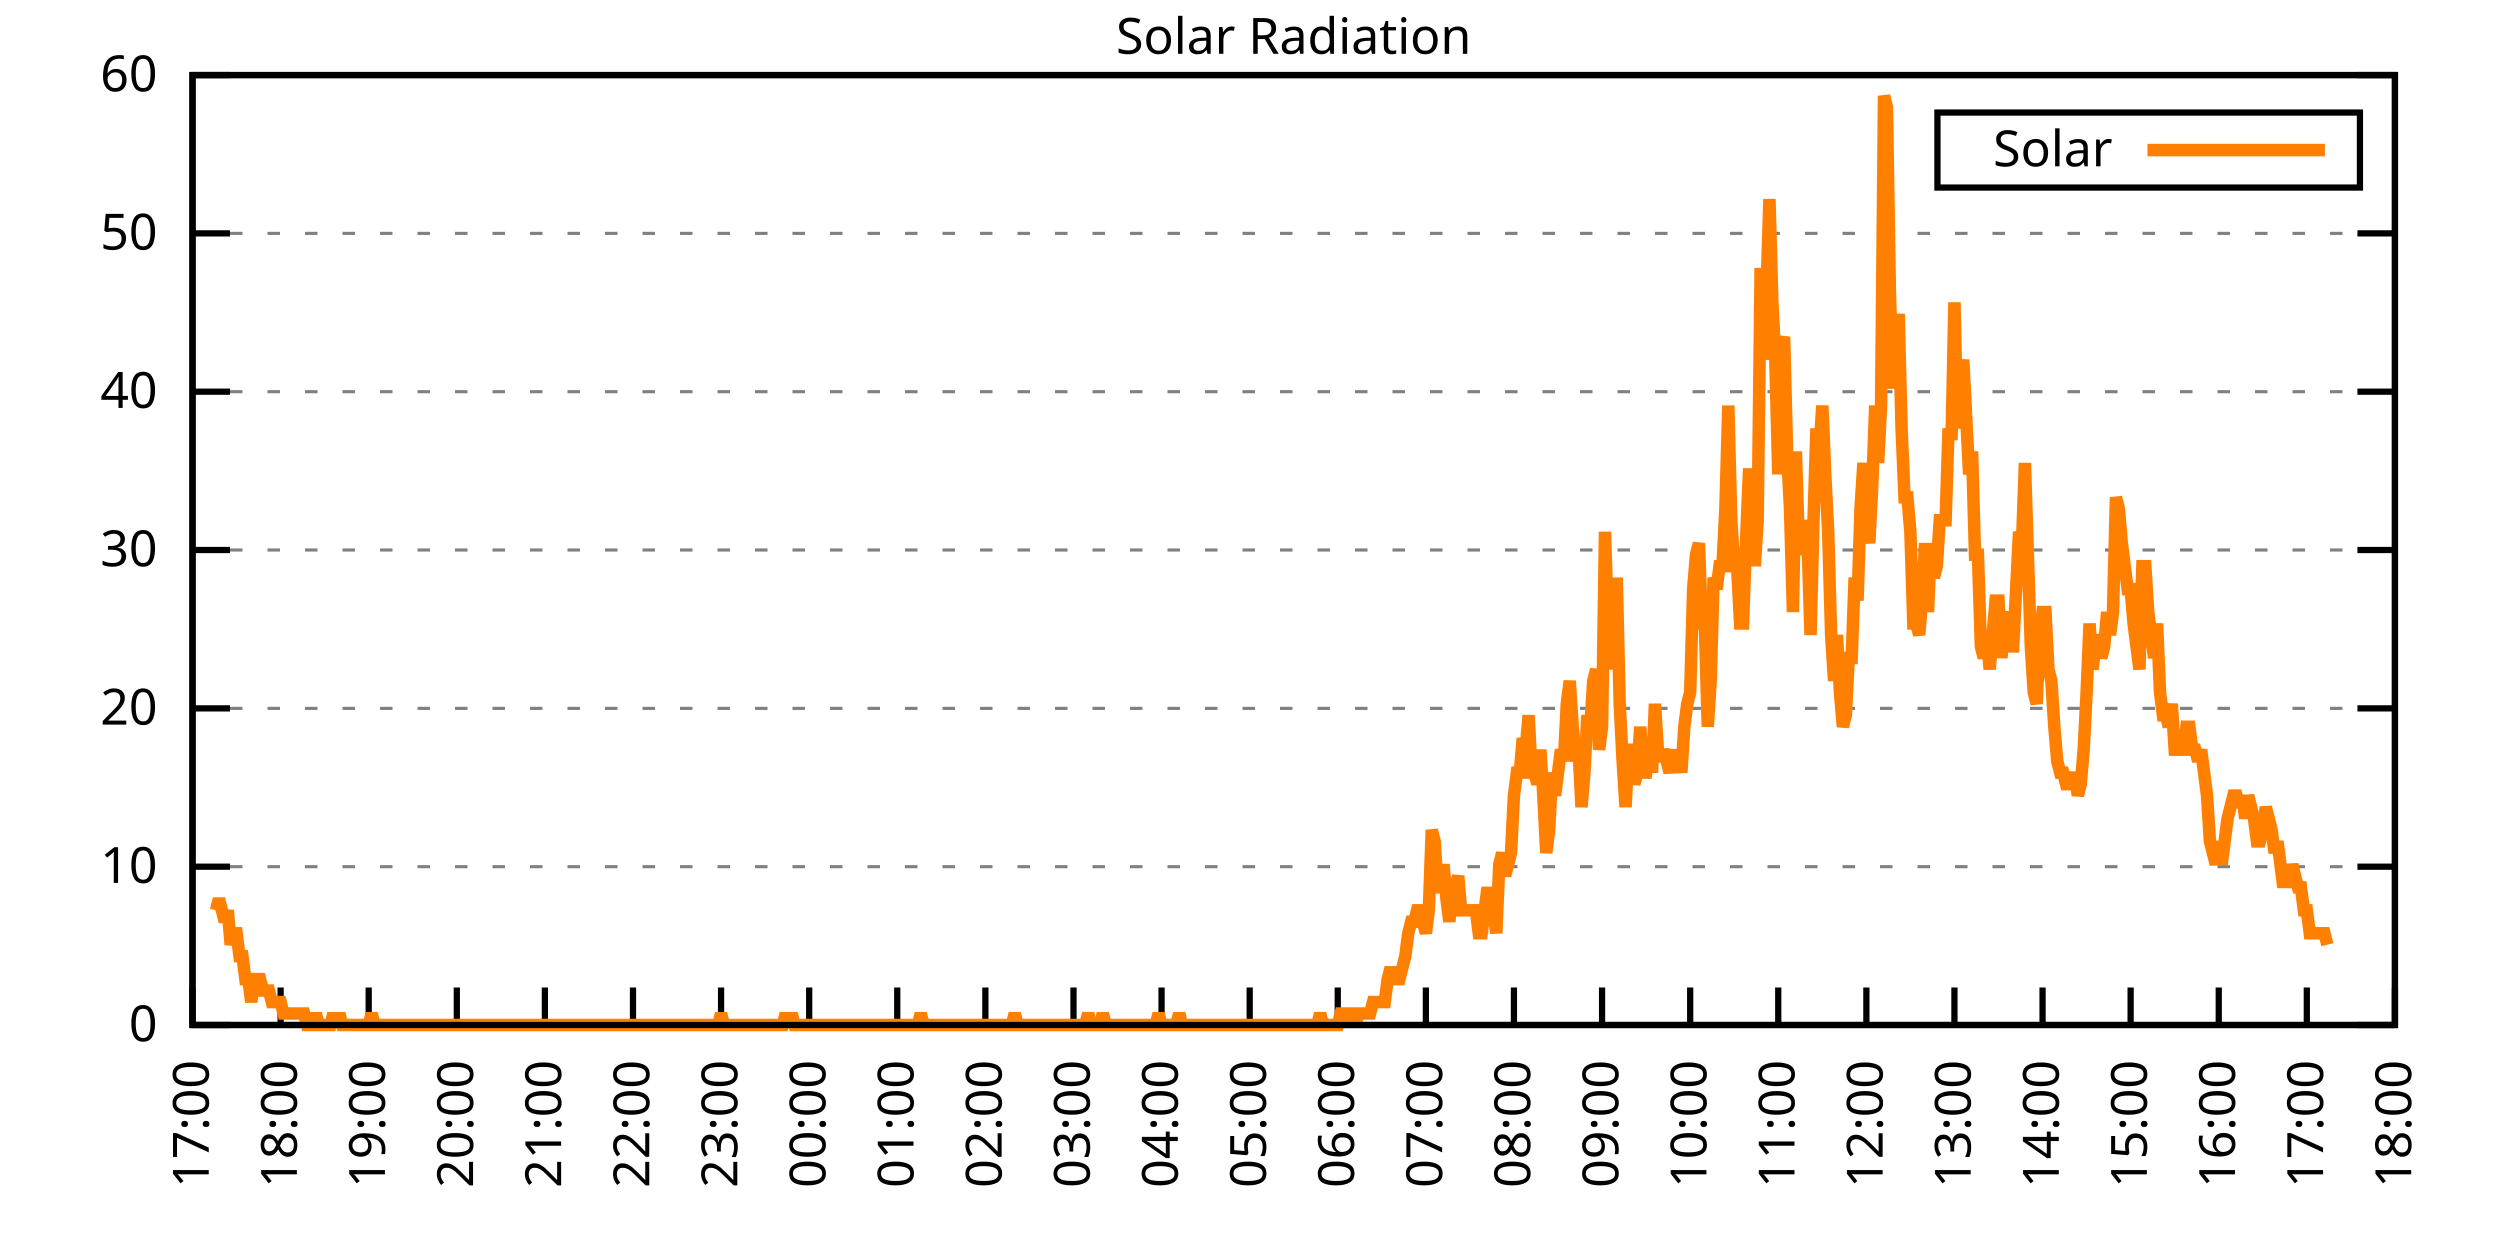
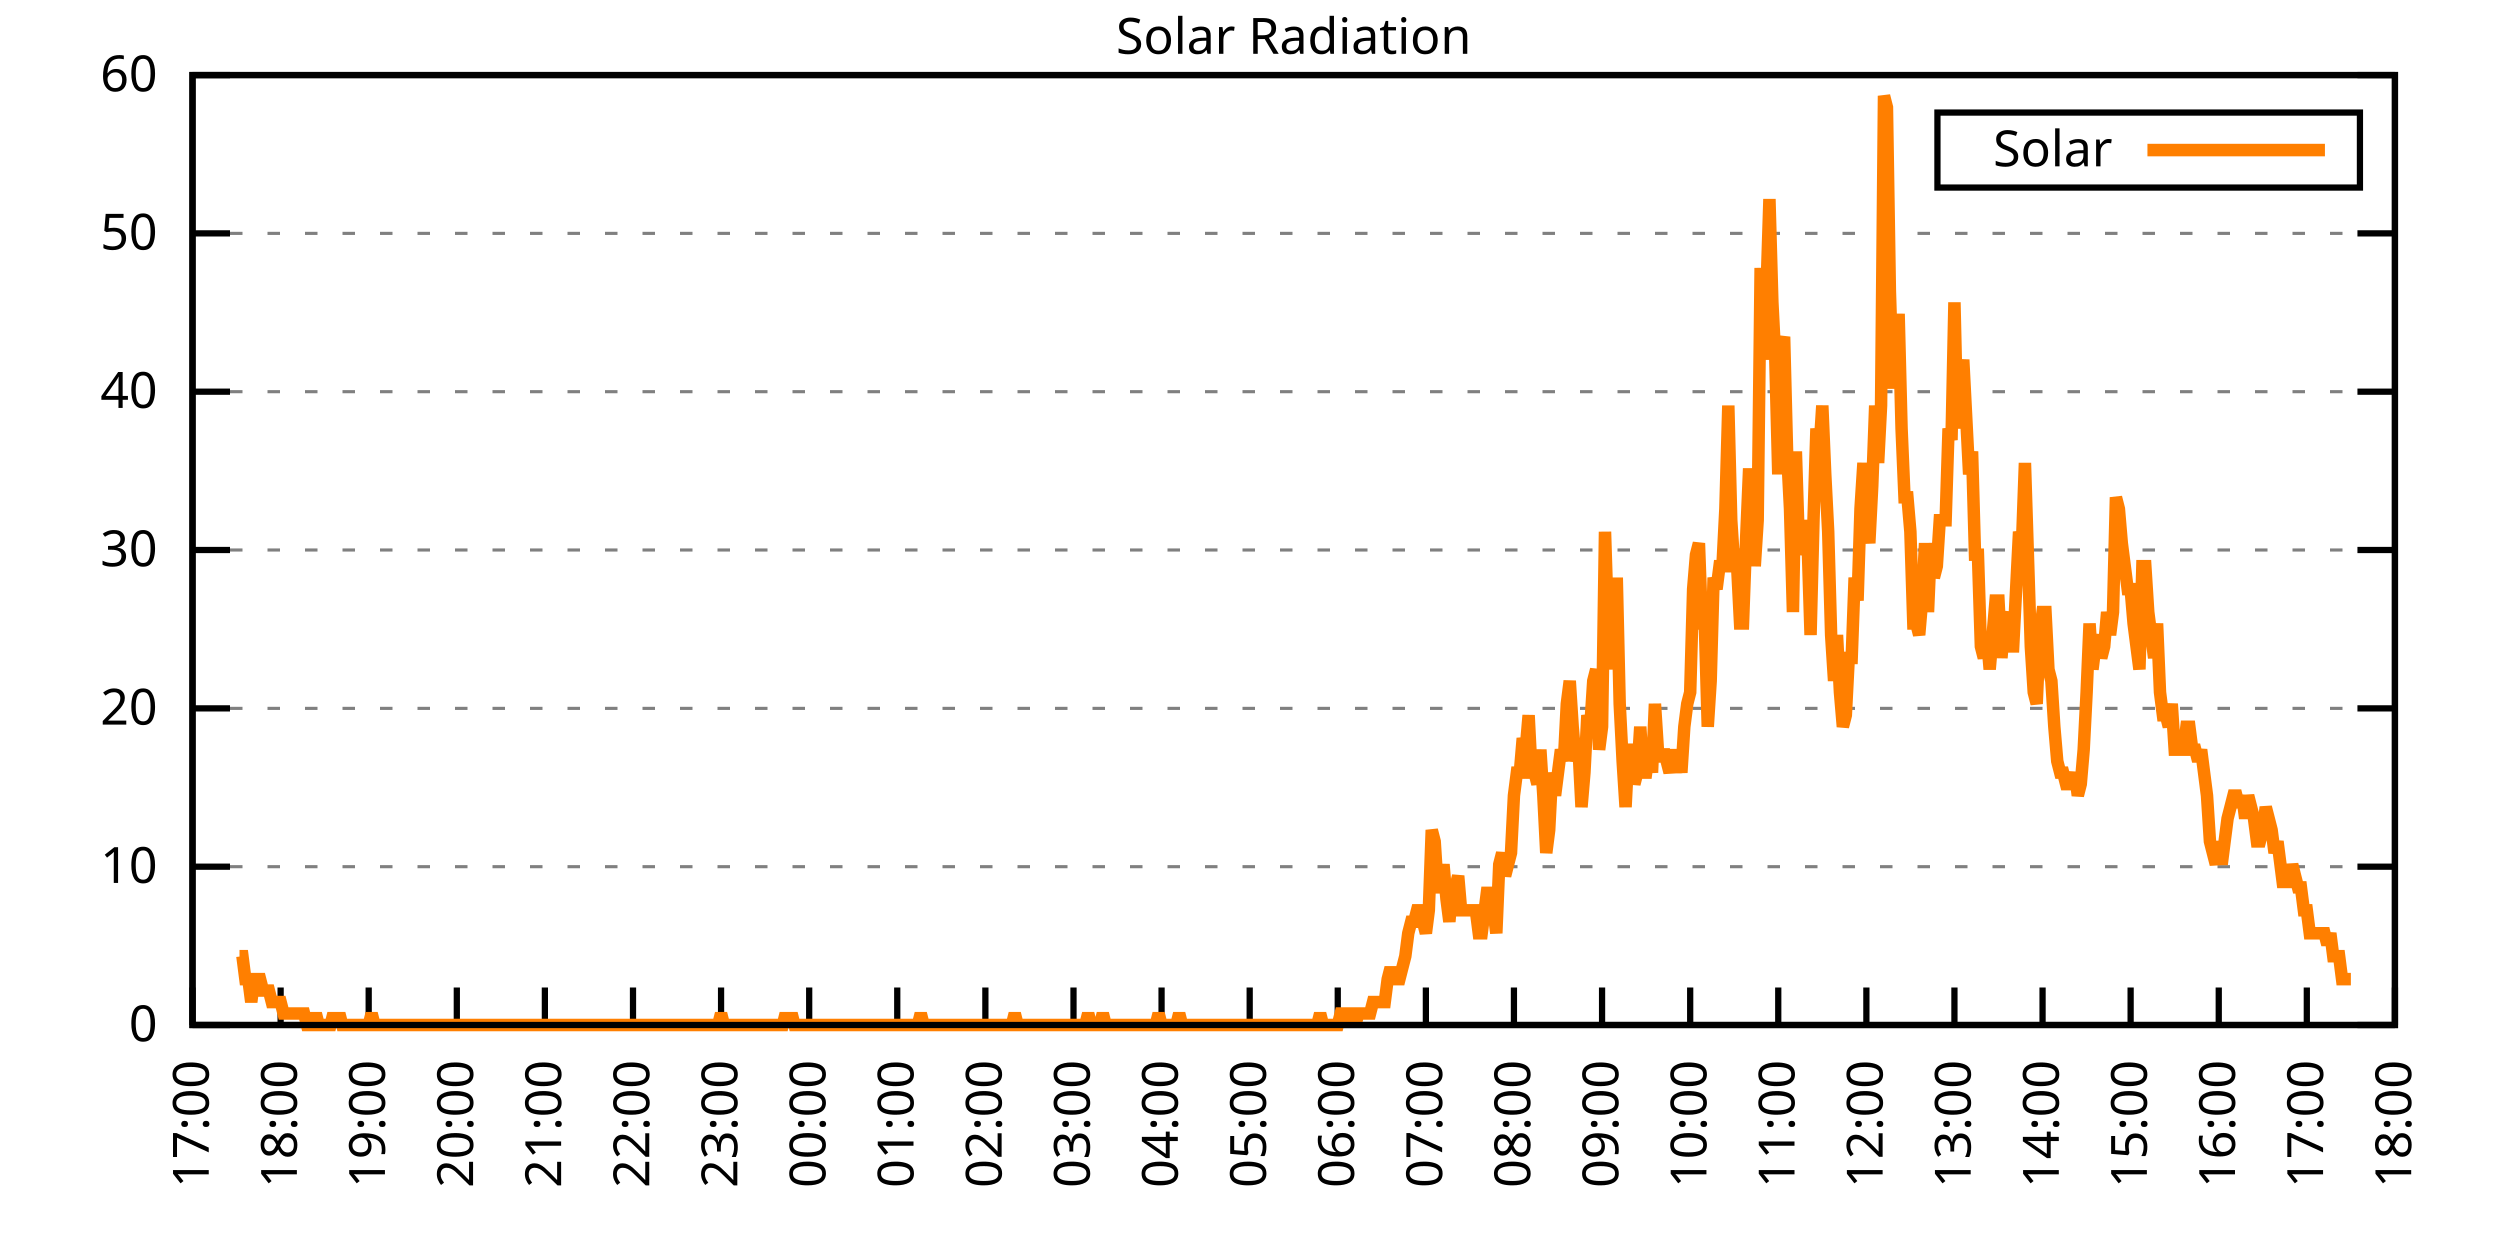
<svg xmlns="http://www.w3.org/2000/svg" xmlns:xlink="http://www.w3.org/1999/xlink" width="400" height="200" viewBox="0 0 400 200">
  <g id="gnuplot_canvas">
    <rect x="0" y="0" width="400" height="200" fill="none" />
    <defs>
      <circle id="gpDot" r="0.5" stroke-width="0.5" stroke="currentColor" />
      <path id="gpPt0" stroke-width="0.333" stroke="currentColor" d="M-1,0 h2 M0,-1 v2" />
      <path id="gpPt1" stroke-width="0.333" stroke="currentColor" d="M-1,-1 L1,1 M1,-1 L-1,1" />
      <path id="gpPt2" stroke-width="0.333" stroke="currentColor" d="M-1,0 L1,0 M0,-1 L0,1 M-1,-1 L1,1 M-1,1 L1,-1" />
      <rect id="gpPt3" stroke-width="0.333" stroke="currentColor" x="-1" y="-1" width="2" height="2" />
      <rect id="gpPt4" stroke-width="0.333" stroke="currentColor" fill="currentColor" x="-1" y="-1" width="2" height="2" />
      <circle id="gpPt5" stroke-width="0.333" stroke="currentColor" cx="0" cy="0" r="1" />
      <use xlink:href="#gpPt5" id="gpPt6" fill="currentColor" stroke="none" />
      <path id="gpPt7" stroke-width="0.333" stroke="currentColor" d="M0,-1.33 L-1.33,0.67 L1.33,0.67 z" />
      <use xlink:href="#gpPt7" id="gpPt8" fill="currentColor" stroke="none" />
      <use xlink:href="#gpPt7" id="gpPt9" stroke="currentColor" transform="rotate(180)" />
      <use xlink:href="#gpPt9" id="gpPt10" fill="currentColor" stroke="none" />
      <use xlink:href="#gpPt3" id="gpPt11" stroke="currentColor" transform="rotate(45)" />
      <use xlink:href="#gpPt11" id="gpPt12" fill="currentColor" stroke="none" />
      <path id="gpPt13" stroke-width="0.333" stroke="currentColor" d="M0,1.330 L1.265,0.411 L0.782,-1.067 L-0.782,-1.076 L-1.265,0.411 z" />
      <use xlink:href="#gpPt13" id="gpPt14" fill="currentColor" stroke="none" />
      <filter id="textbox" filterUnits="objectBoundingBox" x="0" y="0" height="1" width="1">
        <feFlood flood-color="white" flood-opacity="1" result="bgnd" />
        <feComposite in="SourceGraphic" in2="bgnd" operator="atop" />
      </filter>
      <filter id="greybox" filterUnits="objectBoundingBox" x="0" y="0" height="1" width="1">
        <feFlood flood-color="lightgrey" flood-opacity="1" result="grey" />
        <feComposite in="SourceGraphic" in2="grey" operator="atop" />
      </filter>
    </defs>
    <g fill="none" color="white" stroke="currentColor" stroke-width="1.00" stroke-linecap="butt" stroke-linejoin="miter">
</g>
    <g fill="none" color="black" stroke="currentColor" stroke-width="1.00" stroke-linecap="butt" stroke-linejoin="miter">
      <g stroke="none" shape-rendering="crispEdges">
        <polygon fill="rgb(255, 255, 255)" points="30.80,164.00 383.18,164.00 383.18,12.02 30.80,12.02 " />
      </g>
    </g>
    <g fill="none" color="black" stroke="currentColor" stroke-width="1.00" stroke-linecap="butt" stroke-linejoin="miter">
</g>
    <g fill="none" color="black" stroke="black" stroke-width="0.50" stroke-linecap="butt" stroke-linejoin="miter">
</g>
    <g fill="none" color="gray" stroke="currentColor" stroke-width="0.50" stroke-linecap="butt" stroke-linejoin="miter">
      <path stroke="gray" stroke-dasharray="2,4" class="gridline" d="M30.80,164.00 L383.19,164.00  " />
    </g>
    <g fill="none" color="gray" stroke="gray" stroke-width="1.00" stroke-linecap="butt" stroke-linejoin="miter">
</g>
    <g fill="none" color="black" stroke="currentColor" stroke-width="1.00" stroke-linecap="butt" stroke-linejoin="miter">
      <path stroke="black" d="M30.80,164.00 L36.80,164.00 M383.19,164.00 L377.19,164.00  " />
      <g transform="translate(25.20,166.60)" stroke="none" fill="black" font-family="Sans" font-size="8.00" text-anchor="end">
        <text>
          <tspan font-family="Sans"> 0</tspan>
        </text>
      </g>
    </g>
    <g fill="none" color="black" stroke="currentColor" stroke-width="1.00" stroke-linecap="butt" stroke-linejoin="miter">
</g>
    <g fill="none" color="black" stroke="black" stroke-width="0.50" stroke-linecap="butt" stroke-linejoin="miter">
</g>
    <g fill="none" color="gray" stroke="currentColor" stroke-width="0.50" stroke-linecap="butt" stroke-linejoin="miter">
      <path stroke="gray" stroke-dasharray="2,4" class="gridline" d="M30.80,138.67 L383.19,138.67  " />
    </g>
    <g fill="none" color="gray" stroke="gray" stroke-width="1.00" stroke-linecap="butt" stroke-linejoin="miter">
</g>
    <g fill="none" color="black" stroke="currentColor" stroke-width="1.00" stroke-linecap="butt" stroke-linejoin="miter">
      <path stroke="black" d="M30.80,138.67 L36.80,138.67 M383.19,138.67 L377.19,138.67  " />
      <g transform="translate(25.20,141.27)" stroke="none" fill="black" font-family="Sans" font-size="8.00" text-anchor="end">
        <text>
          <tspan font-family="Sans"> 10</tspan>
        </text>
      </g>
    </g>
    <g fill="none" color="black" stroke="currentColor" stroke-width="1.00" stroke-linecap="butt" stroke-linejoin="miter">
</g>
    <g fill="none" color="black" stroke="black" stroke-width="0.50" stroke-linecap="butt" stroke-linejoin="miter">
</g>
    <g fill="none" color="gray" stroke="currentColor" stroke-width="0.50" stroke-linecap="butt" stroke-linejoin="miter">
      <path stroke="gray" stroke-dasharray="2,4" class="gridline" d="M30.80,113.34 L383.19,113.34  " />
    </g>
    <g fill="none" color="gray" stroke="gray" stroke-width="1.00" stroke-linecap="butt" stroke-linejoin="miter">
</g>
    <g fill="none" color="black" stroke="currentColor" stroke-width="1.00" stroke-linecap="butt" stroke-linejoin="miter">
      <path stroke="black" d="M30.80,113.34 L36.80,113.34 M383.19,113.34 L377.19,113.34  " />
      <g transform="translate(25.20,115.94)" stroke="none" fill="black" font-family="Sans" font-size="8.00" text-anchor="end">
        <text>
          <tspan font-family="Sans"> 20</tspan>
        </text>
      </g>
    </g>
    <g fill="none" color="black" stroke="currentColor" stroke-width="1.00" stroke-linecap="butt" stroke-linejoin="miter">
</g>
    <g fill="none" color="black" stroke="black" stroke-width="0.50" stroke-linecap="butt" stroke-linejoin="miter">
</g>
    <g fill="none" color="gray" stroke="currentColor" stroke-width="0.50" stroke-linecap="butt" stroke-linejoin="miter">
      <path stroke="gray" stroke-dasharray="2,4" class="gridline" d="M30.80,88.00 L383.19,88.00  " />
    </g>
    <g fill="none" color="gray" stroke="gray" stroke-width="1.00" stroke-linecap="butt" stroke-linejoin="miter">
</g>
    <g fill="none" color="black" stroke="currentColor" stroke-width="1.00" stroke-linecap="butt" stroke-linejoin="miter">
      <path stroke="black" d="M30.80,88.00 L36.80,88.00 M383.19,88.00 L377.19,88.00  " />
      <g transform="translate(25.20,90.60)" stroke="none" fill="black" font-family="Sans" font-size="8.00" text-anchor="end">
        <text>
          <tspan font-family="Sans"> 30</tspan>
        </text>
      </g>
    </g>
    <g fill="none" color="black" stroke="currentColor" stroke-width="1.00" stroke-linecap="butt" stroke-linejoin="miter">
</g>
    <g fill="none" color="black" stroke="black" stroke-width="0.50" stroke-linecap="butt" stroke-linejoin="miter">
</g>
    <g fill="none" color="gray" stroke="currentColor" stroke-width="0.50" stroke-linecap="butt" stroke-linejoin="miter">
      <path stroke="gray" stroke-dasharray="2,4" class="gridline" d="M30.80,62.67 L383.19,62.67  " />
    </g>
    <g fill="none" color="gray" stroke="gray" stroke-width="1.00" stroke-linecap="butt" stroke-linejoin="miter">
</g>
    <g fill="none" color="black" stroke="currentColor" stroke-width="1.00" stroke-linecap="butt" stroke-linejoin="miter">
      <path stroke="black" d="M30.80,62.67 L36.80,62.67 M383.19,62.67 L377.19,62.67  " />
      <g transform="translate(25.20,65.27)" stroke="none" fill="black" font-family="Sans" font-size="8.00" text-anchor="end">
        <text>
          <tspan font-family="Sans"> 40</tspan>
        </text>
      </g>
    </g>
    <g fill="none" color="black" stroke="currentColor" stroke-width="1.00" stroke-linecap="butt" stroke-linejoin="miter">
</g>
    <g fill="none" color="black" stroke="black" stroke-width="0.50" stroke-linecap="butt" stroke-linejoin="miter">
</g>
    <g fill="none" color="gray" stroke="currentColor" stroke-width="0.50" stroke-linecap="butt" stroke-linejoin="miter">
      <path stroke="gray" stroke-dasharray="2,4" class="gridline" d="M30.80,37.34 L383.19,37.34  " />
    </g>
    <g fill="none" color="gray" stroke="gray" stroke-width="1.00" stroke-linecap="butt" stroke-linejoin="miter">
</g>
    <g fill="none" color="black" stroke="currentColor" stroke-width="1.00" stroke-linecap="butt" stroke-linejoin="miter">
      <path stroke="black" d="M30.80,37.34 L36.80,37.34 M383.19,37.34 L377.19,37.34  " />
      <g transform="translate(25.20,39.94)" stroke="none" fill="black" font-family="Sans" font-size="8.00" text-anchor="end">
        <text>
          <tspan font-family="Sans"> 50</tspan>
        </text>
      </g>
    </g>
    <g fill="none" color="black" stroke="currentColor" stroke-width="1.00" stroke-linecap="butt" stroke-linejoin="miter">
</g>
    <g fill="none" color="black" stroke="black" stroke-width="0.50" stroke-linecap="butt" stroke-linejoin="miter">
</g>
    <g fill="none" color="gray" stroke="currentColor" stroke-width="0.50" stroke-linecap="butt" stroke-linejoin="miter">
      <path stroke="gray" stroke-dasharray="2,4" class="gridline" d="M30.80,12.01 L383.19,12.01  " />
    </g>
    <g fill="none" color="gray" stroke="gray" stroke-width="1.00" stroke-linecap="butt" stroke-linejoin="miter">
</g>
    <g fill="none" color="black" stroke="currentColor" stroke-width="1.00" stroke-linecap="butt" stroke-linejoin="miter">
      <path stroke="black" d="M30.80,12.01 L36.80,12.01 M383.19,12.01 L377.19,12.01  " />
      <g transform="translate(25.20,14.61)" stroke="none" fill="black" font-family="Sans" font-size="8.00" text-anchor="end">
        <text>
          <tspan font-family="Sans"> 60</tspan>
        </text>
      </g>
    </g>
    <g fill="none" color="black" stroke="currentColor" stroke-width="1.00" stroke-linecap="butt" stroke-linejoin="miter">
      <path stroke="black" d="M30.80,164.00 L30.80,158.00  " />
      <g transform="translate(33.40,169.60) rotate(270.00)" stroke="none" fill="black" font-family="Sans" font-size="8.00" text-anchor="end">
        <text>
          <tspan font-family="Sans">17:00</tspan>
        </text>
      </g>
    </g>
    <g fill="none" color="black" stroke="currentColor" stroke-width="1.00" stroke-linecap="butt" stroke-linejoin="miter">
      <path stroke="black" d="M44.90,164.00 L44.90,158.00  " />
      <g transform="translate(47.50,169.60) rotate(270.00)" stroke="none" fill="black" font-family="Sans" font-size="8.00" text-anchor="end">
        <text>
          <tspan font-family="Sans">18:00</tspan>
        </text>
      </g>
    </g>
    <g fill="none" color="black" stroke="currentColor" stroke-width="1.00" stroke-linecap="butt" stroke-linejoin="miter">
      <path stroke="black" d="M58.99,164.00 L58.99,158.00  " />
      <g transform="translate(61.59,169.60) rotate(270.00)" stroke="none" fill="black" font-family="Sans" font-size="8.00" text-anchor="end">
        <text>
          <tspan font-family="Sans">19:00</tspan>
        </text>
      </g>
    </g>
    <g fill="none" color="black" stroke="currentColor" stroke-width="1.00" stroke-linecap="butt" stroke-linejoin="miter">
      <path stroke="black" d="M73.09,164.00 L73.09,158.00  " />
      <g transform="translate(75.69,169.60) rotate(270.00)" stroke="none" fill="black" font-family="Sans" font-size="8.00" text-anchor="end">
        <text>
          <tspan font-family="Sans">20:00</tspan>
        </text>
      </g>
    </g>
    <g fill="none" color="black" stroke="currentColor" stroke-width="1.00" stroke-linecap="butt" stroke-linejoin="miter">
      <path stroke="black" d="M87.18,164.00 L87.18,158.00  " />
      <g transform="translate(89.78,169.60) rotate(270.00)" stroke="none" fill="black" font-family="Sans" font-size="8.00" text-anchor="end">
        <text>
          <tspan font-family="Sans">21:00</tspan>
        </text>
      </g>
    </g>
    <g fill="none" color="black" stroke="currentColor" stroke-width="1.00" stroke-linecap="butt" stroke-linejoin="miter">
      <path stroke="black" d="M101.28,164.00 L101.28,158.00  " />
      <g transform="translate(103.88,169.60) rotate(270.00)" stroke="none" fill="black" font-family="Sans" font-size="8.00" text-anchor="end">
        <text>
          <tspan font-family="Sans">22:00</tspan>
        </text>
      </g>
    </g>
    <g fill="none" color="black" stroke="currentColor" stroke-width="1.00" stroke-linecap="butt" stroke-linejoin="miter">
      <path stroke="black" d="M115.37,164.00 L115.37,158.00  " />
      <g transform="translate(117.97,169.60) rotate(270.00)" stroke="none" fill="black" font-family="Sans" font-size="8.00" text-anchor="end">
        <text>
          <tspan font-family="Sans">23:00</tspan>
        </text>
      </g>
    </g>
    <g fill="none" color="black" stroke="currentColor" stroke-width="1.00" stroke-linecap="butt" stroke-linejoin="miter">
      <path stroke="black" d="M129.47,164.00 L129.47,158.00  " />
      <g transform="translate(132.07,169.60) rotate(270.00)" stroke="none" fill="black" font-family="Sans" font-size="8.00" text-anchor="end">
        <text>
          <tspan font-family="Sans">00:00</tspan>
        </text>
      </g>
    </g>
    <g fill="none" color="black" stroke="currentColor" stroke-width="1.00" stroke-linecap="butt" stroke-linejoin="miter">
      <path stroke="black" d="M143.56,164.00 L143.56,158.00  " />
      <g transform="translate(146.16,169.60) rotate(270.00)" stroke="none" fill="black" font-family="Sans" font-size="8.00" text-anchor="end">
        <text>
          <tspan font-family="Sans">01:00</tspan>
        </text>
      </g>
    </g>
    <g fill="none" color="black" stroke="currentColor" stroke-width="1.00" stroke-linecap="butt" stroke-linejoin="miter">
      <path stroke="black" d="M157.66,164.00 L157.66,158.00  " />
      <g transform="translate(160.26,169.60) rotate(270.00)" stroke="none" fill="black" font-family="Sans" font-size="8.00" text-anchor="end">
        <text>
          <tspan font-family="Sans">02:00</tspan>
        </text>
      </g>
    </g>
    <g fill="none" color="black" stroke="currentColor" stroke-width="1.00" stroke-linecap="butt" stroke-linejoin="miter">
      <path stroke="black" d="M171.76,164.00 L171.76,158.00  " />
      <g transform="translate(174.36,169.60) rotate(270.00)" stroke="none" fill="black" font-family="Sans" font-size="8.00" text-anchor="end">
        <text>
          <tspan font-family="Sans">03:00</tspan>
        </text>
      </g>
    </g>
    <g fill="none" color="black" stroke="currentColor" stroke-width="1.00" stroke-linecap="butt" stroke-linejoin="miter">
      <path stroke="black" d="M185.85,164.00 L185.85,158.00  " />
      <g transform="translate(188.45,169.60) rotate(270.00)" stroke="none" fill="black" font-family="Sans" font-size="8.00" text-anchor="end">
        <text>
          <tspan font-family="Sans">04:00</tspan>
        </text>
      </g>
    </g>
    <g fill="none" color="black" stroke="currentColor" stroke-width="1.00" stroke-linecap="butt" stroke-linejoin="miter">
      <path stroke="black" d="M199.95,164.00 L199.95,158.00  " />
      <g transform="translate(202.55,169.60) rotate(270.00)" stroke="none" fill="black" font-family="Sans" font-size="8.00" text-anchor="end">
        <text>
          <tspan font-family="Sans">05:00</tspan>
        </text>
      </g>
    </g>
    <g fill="none" color="black" stroke="currentColor" stroke-width="1.00" stroke-linecap="butt" stroke-linejoin="miter">
      <path stroke="black" d="M214.04,164.00 L214.04,158.00  " />
      <g transform="translate(216.64,169.60) rotate(270.00)" stroke="none" fill="black" font-family="Sans" font-size="8.00" text-anchor="end">
        <text>
          <tspan font-family="Sans">06:00</tspan>
        </text>
      </g>
    </g>
    <g fill="none" color="black" stroke="currentColor" stroke-width="1.00" stroke-linecap="butt" stroke-linejoin="miter">
      <path stroke="black" d="M228.14,164.00 L228.14,158.00  " />
      <g transform="translate(230.74,169.60) rotate(270.00)" stroke="none" fill="black" font-family="Sans" font-size="8.00" text-anchor="end">
        <text>
          <tspan font-family="Sans">07:00</tspan>
        </text>
      </g>
    </g>
    <g fill="none" color="black" stroke="currentColor" stroke-width="1.00" stroke-linecap="butt" stroke-linejoin="miter">
      <path stroke="black" d="M242.23,164.00 L242.23,158.00  " />
      <g transform="translate(244.83,169.60) rotate(270.00)" stroke="none" fill="black" font-family="Sans" font-size="8.00" text-anchor="end">
        <text>
          <tspan font-family="Sans">08:00</tspan>
        </text>
      </g>
    </g>
    <g fill="none" color="black" stroke="currentColor" stroke-width="1.00" stroke-linecap="butt" stroke-linejoin="miter">
      <path stroke="black" d="M256.33,164.00 L256.33,158.00  " />
      <g transform="translate(258.93,169.60) rotate(270.00)" stroke="none" fill="black" font-family="Sans" font-size="8.00" text-anchor="end">
        <text>
          <tspan font-family="Sans">09:00</tspan>
        </text>
      </g>
    </g>
    <g fill="none" color="black" stroke="currentColor" stroke-width="1.00" stroke-linecap="butt" stroke-linejoin="miter">
      <path stroke="black" d="M270.43,164.00 L270.43,158.00  " />
      <g transform="translate(273.03,169.60) rotate(270.00)" stroke="none" fill="black" font-family="Sans" font-size="8.00" text-anchor="end">
        <text>
          <tspan font-family="Sans">10:00</tspan>
        </text>
      </g>
    </g>
    <g fill="none" color="black" stroke="currentColor" stroke-width="1.00" stroke-linecap="butt" stroke-linejoin="miter">
      <path stroke="black" d="M284.52,164.00 L284.52,158.00  " />
      <g transform="translate(287.12,169.60) rotate(270.00)" stroke="none" fill="black" font-family="Sans" font-size="8.00" text-anchor="end">
        <text>
          <tspan font-family="Sans">11:00</tspan>
        </text>
      </g>
    </g>
    <g fill="none" color="black" stroke="currentColor" stroke-width="1.00" stroke-linecap="butt" stroke-linejoin="miter">
      <path stroke="black" d="M298.62,164.00 L298.62,158.00  " />
      <g transform="translate(301.22,169.60) rotate(270.00)" stroke="none" fill="black" font-family="Sans" font-size="8.00" text-anchor="end">
        <text>
          <tspan font-family="Sans">12:00</tspan>
        </text>
      </g>
    </g>
    <g fill="none" color="black" stroke="currentColor" stroke-width="1.00" stroke-linecap="butt" stroke-linejoin="miter">
      <path stroke="black" d="M312.71,164.00 L312.71,158.00  " />
      <g transform="translate(315.31,169.60) rotate(270.00)" stroke="none" fill="black" font-family="Sans" font-size="8.00" text-anchor="end">
        <text>
          <tspan font-family="Sans">13:00</tspan>
        </text>
      </g>
    </g>
    <g fill="none" color="black" stroke="currentColor" stroke-width="1.00" stroke-linecap="butt" stroke-linejoin="miter">
      <path stroke="black" d="M326.81,164.00 L326.81,158.00  " />
      <g transform="translate(329.41,169.60) rotate(270.00)" stroke="none" fill="black" font-family="Sans" font-size="8.00" text-anchor="end">
        <text>
          <tspan font-family="Sans">14:00</tspan>
        </text>
      </g>
    </g>
    <g fill="none" color="black" stroke="currentColor" stroke-width="1.00" stroke-linecap="butt" stroke-linejoin="miter">
      <path stroke="black" d="M340.90,164.00 L340.90,158.00  " />
      <g transform="translate(343.50,169.60) rotate(270.00)" stroke="none" fill="black" font-family="Sans" font-size="8.00" text-anchor="end">
        <text>
          <tspan font-family="Sans">15:00</tspan>
        </text>
      </g>
    </g>
    <g fill="none" color="black" stroke="currentColor" stroke-width="1.00" stroke-linecap="butt" stroke-linejoin="miter">
      <path stroke="black" d="M355.00,164.00 L355.00,158.00  " />
      <g transform="translate(357.60,169.60) rotate(270.00)" stroke="none" fill="black" font-family="Sans" font-size="8.00" text-anchor="end">
        <text>
          <tspan font-family="Sans">16:00</tspan>
        </text>
      </g>
    </g>
    <g fill="none" color="black" stroke="currentColor" stroke-width="1.00" stroke-linecap="butt" stroke-linejoin="miter">
      <path stroke="black" d="M369.09,164.00 L369.09,158.00  " />
      <g transform="translate(371.69,169.60) rotate(270.00)" stroke="none" fill="black" font-family="Sans" font-size="8.00" text-anchor="end">
        <text>
          <tspan font-family="Sans">17:00</tspan>
        </text>
      </g>
    </g>
    <g fill="none" color="black" stroke="currentColor" stroke-width="1.00" stroke-linecap="butt" stroke-linejoin="miter">
      <path stroke="black" d="M383.19,164.00 L383.19,158.00  " />
      <g transform="translate(385.79,169.60) rotate(270.00)" stroke="none" fill="black" font-family="Sans" font-size="8.00" text-anchor="end">
        <text>
          <tspan font-family="Sans">18:00</tspan>
        </text>
      </g>
    </g>
    <g fill="none" color="black" stroke="currentColor" stroke-width="1.00" stroke-linecap="butt" stroke-linejoin="miter">
</g>
    <g fill="none" color="black" stroke="currentColor" stroke-width="1.00" stroke-linecap="butt" stroke-linejoin="miter">
      <path stroke="black" d="M30.80,12.01 L30.80,164.00 L383.19,164.00 L383.19,12.01 L30.80,12.01 Z  " />
    </g>
    <g fill="none" color="black" stroke="currentColor" stroke-width="1.00" stroke-linecap="butt" stroke-linejoin="miter">
</g>
    <g fill="none" color="black" stroke="currentColor" stroke-width="1.00" stroke-linecap="butt" stroke-linejoin="miter">
      <path stroke="black" d="M309.99,30.01 L309.99,18.01 L377.59,18.01 L377.59,30.01 L309.99,30.01 Z  " />
    </g>
    <g id="Solar_Radiation_plot_1">
      <g fill="none" color="white" stroke="black" stroke-width="2.00" stroke-linecap="butt" stroke-linejoin="miter">
</g>
      <g fill="none" color="black" stroke="currentColor" stroke-width="2.00" stroke-linecap="butt" stroke-linejoin="miter">
        <g transform="translate(337.99,26.61)" stroke="none" fill="black" font-family="Sans" font-size="8.00" text-anchor="end">
          <text>
            <tspan font-family="Sans">Solar</tspan>
          </text>
        </g>
      </g>
      <g fill="none" color="black" stroke="currentColor" stroke-width="2.00" stroke-linecap="butt" stroke-linejoin="miter">
-         <path stroke="rgb(255, 127,   0)" d="M343.59,24.01 L371.99,24.01 M34.56,145.65 L35.03,143.81 L35.50,145.65 L35.97,147.48 L36.44,145.65 L36.91,151.15   L37.38,149.32 L37.85,149.32 L38.32,152.99 L38.79,152.99 L39.26,156.66 L39.73,156.66 L40.20,160.33 L40.67,156.66   L41.14,156.66 L41.61,156.66 L42.08,158.49 L42.55,158.49 L43.02,158.49 L43.49,160.33 L43.96,160.33 L44.43,160.33   L44.90,160.33 L45.37,162.16 L45.84,162.16 L46.31,162.16 L46.78,162.16 L47.24,162.16 L47.71,162.16 L48.18,162.16   L48.65,162.16 L49.12,164.00 L49.59,164.00 L50.06,164.00 L50.53,162.16 L51.00,164.00 L51.47,164.00 L51.94,164.00   L52.41,164.00 L52.88,164.00 L53.35,162.16 L53.82,164.00 L54.29,162.16 L54.76,164.00 L55.23,164.00 L55.70,164.00   L56.17,164.00 L56.64,164.00 L57.11,164.00 L57.58,164.00 L58.05,164.00 L58.52,164.00 L58.99,164.00 L59.46,162.16   L59.93,164.00 L60.40,164.00 L60.87,164.00 L61.34,164.00 L61.81,164.00 L62.28,164.00 L62.75,164.00 L63.22,164.00   L63.69,164.00 L64.16,164.00 L64.63,164.00 L65.10,164.00 L65.57,164.00 L66.04,164.00 L66.51,164.00 L66.98,164.00   L67.45,164.00 L67.92,164.00 L68.39,164.00 L68.86,164.00 L69.33,164.00 L69.80,164.00 L70.27,164.00 L70.74,164.00   L71.21,164.00 L71.68,164.00 L72.15,164.00 L72.62,164.00 L73.09,164.00 L73.56,164.00 L74.03,164.00 L74.50,164.00   L74.97,164.00 L75.44,164.00 L75.91,164.00 L76.38,164.00 L76.85,164.00 L77.32,164.00 L77.79,164.00 L78.26,164.00   L78.73,164.00 L79.19,164.00 L79.66,164.00 L80.13,164.00 L80.60,164.00 L81.07,164.00 L81.54,164.00 L82.01,164.00   L82.48,164.00 L82.95,164.00 L83.42,164.00 L83.89,164.00 L84.36,164.00 L84.83,164.00 L85.30,164.00 L85.77,164.00   L86.24,164.00 L86.71,164.00 L87.18,164.00 L87.65,164.00 L88.12,164.00 L88.59,164.00 L89.06,164.00 L89.53,164.00   L90.00,164.00 L90.47,164.00 L90.94,164.00 L91.41,164.00 L91.88,164.00 L92.35,164.00 L92.82,164.00 L93.29,164.00   L93.76,164.00 L94.23,164.00 L94.70,164.00 L95.17,164.00 L95.64,164.00 L96.11,164.00 L96.58,164.00 L97.05,164.00   L97.52,164.00 L97.99,164.00 L98.46,164.00 L98.93,164.00 L99.40,164.00 L99.87,164.00 L100.34,164.00 L100.81,164.00   L101.28,164.00 L101.75,164.00 L102.22,164.00 L102.69,164.00 L103.16,164.00 L103.63,164.00 L104.10,164.00 L104.57,164.00   L105.04,164.00 L105.51,164.00 L105.98,164.00 L106.45,164.00 L106.92,164.00 L107.39,164.00 L107.86,164.00 L108.33,164.00   L108.80,164.00 L109.27,164.00 L109.74,164.00 L110.21,164.00 L110.68,164.00 L111.14,164.00 L111.61,164.00 L112.08,164.00   L112.55,164.00 L113.02,164.00 L113.49,164.00 L113.96,164.00 L114.43,164.00 L114.90,164.00 L115.37,162.16 L115.84,164.00   L116.31,164.00 L116.78,164.00 L117.25,164.00 L117.72,164.00 L118.19,164.00 L118.66,164.00 L119.13,164.00 L119.60,164.00   L120.07,164.00 L120.54,164.00 L121.01,164.00 L121.48,164.00 L121.95,164.00 L122.42,164.00 L122.89,164.00 L123.36,164.00   L123.83,164.00 L124.30,164.00 L124.77,164.00 L125.24,164.00 L125.71,162.16 L126.18,164.00 L126.65,162.16 L127.12,164.00   L127.59,164.00 L128.06,164.00 L128.53,164.00 L129.00,164.00 L129.47,164.00 L129.94,164.00 L130.41,164.00 L130.88,164.00   L131.35,164.00 L131.82,164.00 L132.29,164.00 L132.76,164.00 L133.23,164.00 L133.70,164.00 L134.17,164.00 L134.64,164.00   L135.11,164.00 L135.58,164.00 L136.05,164.00 L136.52,164.00 L136.99,164.00 L137.46,164.00 L137.93,164.00 L138.40,164.00   L138.87,164.00 L139.34,164.00 L139.81,164.00 L140.28,164.00 L140.75,164.00 L141.22,164.00 L141.69,164.00 L142.16,164.00   L142.63,164.00 L143.09,164.00 L143.56,164.00 L144.03,164.00 L144.50,164.00 L144.97,164.00 L145.44,164.00 L145.91,164.00   L146.38,164.00 L146.85,164.00 L147.32,162.16 L147.79,164.00 L148.26,164.00 L148.73,164.00 L149.20,164.00 L149.67,164.00   L150.14,164.00 L150.61,164.00 L151.08,164.00 L151.55,164.00 L152.02,164.00 L152.49,164.00 L152.96,164.00 L153.43,164.00   L153.90,164.00 L154.37,164.00 L154.84,164.00 L155.31,164.00 L155.78,164.00 L156.25,164.00 L156.72,164.00 L157.19,164.00   L157.66,164.00 L158.13,164.00 L158.60,164.00 L159.07,164.00 L159.54,164.00 L160.01,164.00 L160.48,164.00 L160.95,164.00   L161.42,164.00 L161.89,164.00 L162.36,162.16 L162.83,164.00 L163.30,164.00 L163.77,164.00 L164.24,164.00 L164.71,164.00   L165.18,164.00 L165.65,164.00 L166.12,164.00 L166.59,164.00 L167.06,164.00 L167.53,164.00 L168.00,164.00 L168.47,164.00   L168.94,164.00 L169.41,164.00 L169.88,164.00 L170.35,164.00 L170.82,164.00 L171.29,164.00 L171.76,164.00 L172.23,164.00   L172.70,164.00 L173.17,164.00 L173.64,164.00 L174.11,162.16 L174.58,164.00 L175.04,164.00 L175.51,164.00 L175.98,164.00   L176.45,162.16 L176.92,164.00 L177.39,164.00 L177.86,164.00 L178.33,164.00 L178.80,164.00 L179.27,164.00 L179.74,164.00   L180.21,164.00 L180.68,164.00 L181.15,164.00 L181.62,164.00 L182.09,164.00 L182.56,164.00 L183.03,164.00 L183.50,164.00   L183.97,164.00 L184.44,164.00 L184.91,164.00 L185.38,162.16 L185.85,164.00 L186.32,164.00 L186.79,164.00 L187.26,164.00   L187.73,164.00 L188.20,164.00 L188.67,162.16 L189.14,164.00 L189.61,164.00 L190.08,164.00 L190.55,164.00 L191.02,164.00   L191.49,164.00 L191.96,164.00 L192.43,164.00 L192.90,164.00 L193.37,164.00 L193.84,164.00 L194.31,164.00 L194.78,164.00   L195.25,164.00 L195.72,164.00 L196.19,164.00 L196.66,164.00 L197.13,164.00 L197.60,164.00 L198.07,164.00 L198.54,164.00   L199.01,164.00 L199.48,164.00 L199.95,164.00 L200.42,164.00 L200.89,164.00 L201.36,164.00 L201.83,164.00 L202.30,164.00   L202.77,164.00 L203.24,164.00 L203.71,164.00 L204.18,164.00 L204.65,164.00 L205.12,164.00 L205.59,164.00 L206.06,164.00   L206.53,164.00 L207.00,164.00 L207.46,164.00 L207.93,164.00 L208.40,164.00 L208.87,164.00 L209.34,164.00 L209.81,164.00   L210.28,164.00 L210.75,164.00 L211.22,162.16 L211.69,164.00 L212.16,164.00 L212.63,164.00 L213.10,164.00 L213.57,164.00   L214.04,164.00 L214.51,162.16 L214.98,162.16 L215.45,164.00 L215.92,162.16 L216.39,162.16 L216.86,164.00 L217.33,162.16   L217.80,162.16 L218.27,162.16 L218.74,162.16 L219.21,162.16 L219.68,160.33 L220.15,160.33 L220.62,160.33 L221.09,160.33   L221.56,160.33 L222.03,156.66 L222.50,154.82 L222.97,156.66 L223.44,156.66 L223.91,156.66 L224.38,154.82 L224.85,152.99   L225.32,149.32 L225.79,147.48 L226.26,147.48 L226.73,145.65 L227.20,145.65 L227.67,147.48 L228.14,149.32 L228.61,145.65   L229.08,132.80 L229.55,134.63 L230.02,141.98 L230.49,141.98 L230.96,138.30 L231.43,143.81 L231.90,147.48 L232.37,141.98   L232.84,141.98 L233.31,140.14 L233.78,145.65 L234.25,145.65 L234.72,145.65 L235.19,145.65 L235.66,145.65 L236.13,145.65   L236.60,149.32 L237.07,149.32 L237.54,145.65 L238.01,141.98 L238.48,145.65 L238.95,145.65 L239.41,149.32 L239.88,138.30   L240.35,136.47 L240.82,140.14 L241.29,138.30 L241.76,136.47 L242.23,127.29 L242.70,123.62 L243.17,123.62 L243.64,118.12   L244.11,119.95 L244.58,114.44 L245.05,123.62 L245.52,123.62 L245.99,125.46 L246.46,119.95 L246.93,127.29 L247.40,136.47   L247.87,132.80 L248.34,123.62 L248.81,127.29 L249.28,123.62 L249.75,119.95 L250.22,121.79 L250.69,112.61 L251.16,108.94   L251.63,116.28 L252.10,121.79 L252.57,119.95 L253.04,129.13 L253.51,123.62 L253.98,114.44 L254.45,116.28 L254.92,108.94   L255.39,107.10 L255.86,119.95 L256.33,116.28 L256.80,85.08 L257.27,99.76 L257.74,97.93 L258.21,107.10 L258.68,92.42   L259.15,112.61 L259.62,121.79 L260.09,129.13 L260.56,119.95 L261.03,119.95 L261.50,125.46 L261.97,123.62 L262.44,116.28   L262.91,123.62 L263.38,123.62 L263.85,119.95 L264.32,123.62 L264.79,112.61 L265.26,119.95 L265.73,121.79 L266.20,119.95   L266.67,121.79 L267.14,123.62 L267.61,119.95 L268.08,123.62 L268.55,119.95 L269.02,123.62 L269.49,116.28 L269.96,112.61   L270.43,110.77 L270.90,94.26 L271.36,88.75 L271.83,86.91 L272.30,99.76 L272.77,99.76 L273.24,116.28 L273.71,108.94   L274.18,92.42 L274.65,94.26 L275.12,90.59 L275.59,90.59 L276.06,81.41 L276.53,64.89 L277.00,83.24 L277.47,90.59   L277.94,90.59 L278.41,99.76 L278.88,99.76 L279.35,86.91 L279.82,75.90 L280.29,75.90 L280.76,90.59 L281.23,83.24   L281.70,42.87 L282.17,57.55 L282.64,46.54 L283.11,31.85 L283.58,48.37 L284.05,57.55 L284.52,75.90 L284.99,55.71   L285.46,53.88 L285.93,72.23 L286.40,81.41 L286.87,97.93 L287.34,72.23 L287.81,86.91 L288.28,83.24 L288.75,88.75   L289.22,86.91 L289.69,101.60 L290.16,83.24 L290.63,68.56 L291.10,72.23 L291.57,64.89 L292.04,75.90 L292.51,85.08   L292.98,101.60 L293.45,108.94 L293.92,101.60 L294.39,110.77 L294.86,116.28 L295.33,114.44 L295.80,105.27 L296.27,105.27   L296.74,92.42 L297.21,96.09 L297.68,81.41 L298.15,74.07 L298.62,83.24 L299.09,86.91 L299.56,77.74 L300.03,64.89   L300.50,74.07 L300.97,64.89 L301.44,15.33 L301.91,17.17 L302.38,46.54 L302.85,61.22 L303.31,61.22 L303.78,50.21   L304.25,68.56 L304.72,79.57 L305.19,79.57 L305.66,85.08 L306.13,99.76 L306.60,99.76 L307.07,101.60 L307.54,96.09   L308.01,86.91 L308.48,97.93 L308.95,86.91 L309.42,92.42 L309.89,90.59 L310.36,83.24 L310.83,83.24 L311.30,83.24   L311.77,68.56 L312.24,70.40 L312.71,48.37 L313.18,68.56 L313.65,61.22 L314.12,57.55 L314.59,66.73 L315.06,75.90   L315.53,72.23 L316.00,88.75 L316.47,88.75 L316.94,103.43 L317.41,105.27 L317.88,101.60 L318.35,107.10 L318.82,101.60   L319.29,96.09 L319.76,96.09 L320.23,105.27 L320.70,99.76 L321.17,97.93 L321.64,103.43 L322.11,103.43 L322.58,94.26   L323.05,85.08 L323.52,86.91 L323.99,74.07 L324.46,88.75 L324.93,103.43 L325.40,110.77 L325.87,112.61 L326.34,101.60   L326.81,97.93 L327.28,97.93 L327.75,107.10 L328.22,108.94 L328.69,116.28 L329.16,121.79 L329.63,123.62 L330.10,123.62   L330.57,125.46 L331.04,125.46 L331.51,125.46 L331.98,123.62 L332.45,127.29 L332.92,125.46 L333.39,119.95 L333.86,110.77   L334.33,99.76 L334.80,107.10 L335.26,103.43 L335.73,101.60 L336.20,105.27 L336.67,103.43 L337.14,97.93 L337.61,101.60   L338.08,97.93 L338.55,79.57 L339.02,81.41 L339.49,86.91 L339.96,90.59 L340.43,94.26 L340.90,94.26 L341.37,99.76   L341.84,103.43 L342.31,107.10 L342.78,90.59 L343.25,90.59 L343.72,97.93 L344.19,101.60 L344.66,105.27 L345.13,99.76   L345.60,110.77 L346.07,114.44 L346.54,114.44 L347.01,116.28 L347.48,112.61 L347.95,119.95 L348.42,119.95 L348.89,119.95   L349.36,119.95 L349.83,116.28 L350.30,116.28 L350.77,119.95 L351.24,119.95 L351.71,121.79 L352.18,119.95 L352.65,123.62   L353.12,127.29 L353.59,134.63 L354.06,136.47 L354.53,138.30 L355.00,134.63 L355.47,138.30 L355.94,134.63 L356.41,130.96   L356.88,129.13 L357.35,127.29 L357.82,127.29 L358.29,129.13 L358.76,127.29 L359.23,130.96 L359.70,127.29 L360.17,129.13   L360.64,130.96 L361.11,134.63 L361.58,134.63 L362.05,132.80 L362.52,129.13 L362.99,130.96 L363.46,132.80 L363.93,136.47   L364.40,134.63 L364.87,138.30 L365.34,141.98 L365.81,138.30 L366.28,141.98 L366.75,138.30 L367.21,140.14 L367.68,141.98   L368.15,141.98 L368.62,145.65 L369.09,145.65 L369.56,149.32 L370.03,149.32 L370.50,149.32 L370.97,149.32 L371.44,149.32   L371.91,149.32 L372.38,151.15  " />
+         <path stroke="rgb(255, 127,   0)" d="M343.59,24.01 L371.99,24.01 M38.32,152.99 L38.79,152.99 L39.26,156.66 L39.73,156.66 L40.20,160.33 L40.67,156.66   L41.14,156.66 L41.61,156.66 L42.08,158.49 L42.55,158.49 L43.02,158.49 L43.49,160.33 L43.96,160.33 L44.43,160.33   L44.90,160.33 L45.37,162.16 L45.84,162.16 L46.31,162.16 L46.78,162.16 L47.24,162.16 L47.71,162.16 L48.18,162.16   L48.65,162.16 L49.12,164.00 L49.59,164.00 L50.06,164.00 L50.53,162.16 L51.00,164.00 L51.47,164.00 L51.94,164.00   L52.41,164.00 L52.88,164.00 L53.35,162.16 L53.82,164.00 L54.29,162.16 L54.76,164.00 L55.23,164.00 L55.70,164.00   L56.17,164.00 L56.64,164.00 L57.11,164.00 L57.58,164.00 L58.05,164.00 L58.52,164.00 L58.99,164.00 L59.46,162.16   L59.93,164.00 L60.40,164.00 L60.87,164.00 L61.34,164.00 L61.81,164.00 L62.28,164.00 L62.75,164.00 L63.22,164.00   L63.69,164.00 L64.16,164.00 L64.63,164.00 L65.10,164.00 L65.57,164.00 L66.04,164.00 L66.51,164.00 L66.98,164.00   L67.45,164.00 L67.92,164.00 L68.39,164.00 L68.86,164.00 L69.33,164.00 L69.80,164.00 L70.27,164.00 L70.74,164.00   L71.21,164.00 L71.68,164.00 L72.15,164.00 L72.62,164.00 L73.09,164.00 L73.56,164.00 L74.03,164.00 L74.50,164.00   L74.97,164.00 L75.44,164.00 L75.91,164.00 L76.38,164.00 L76.85,164.00 L77.32,164.00 L77.79,164.00 L78.26,164.00   L78.73,164.00 L79.19,164.00 L79.66,164.00 L80.13,164.00 L80.60,164.00 L81.07,164.00 L81.54,164.00 L82.01,164.00   L82.48,164.00 L82.95,164.00 L83.42,164.00 L83.89,164.00 L84.36,164.00 L84.83,164.00 L85.30,164.00 L85.77,164.00   L86.24,164.00 L86.71,164.00 L87.18,164.00 L87.65,164.00 L88.12,164.00 L88.59,164.00 L89.06,164.00 L89.53,164.00   L90.00,164.00 L90.47,164.00 L90.94,164.00 L91.41,164.00 L91.88,164.00 L92.35,164.00 L92.82,164.00 L93.29,164.00   L93.76,164.00 L94.23,164.00 L94.70,164.00 L95.17,164.00 L95.64,164.00 L96.11,164.00 L96.58,164.00 L97.05,164.00   L97.52,164.00 L97.99,164.00 L98.46,164.00 L98.93,164.00 L99.40,164.00 L99.87,164.00 L100.34,164.00 L100.81,164.00   L101.28,164.00 L101.75,164.00 L102.22,164.00 L102.69,164.00 L103.16,164.00 L103.63,164.00 L104.10,164.00 L104.57,164.00   L105.04,164.00 L105.51,164.00 L105.98,164.00 L106.45,164.00 L106.92,164.00 L107.39,164.00 L107.86,164.00 L108.33,164.00   L108.80,164.00 L109.27,164.00 L109.74,164.00 L110.21,164.00 L110.68,164.00 L111.14,164.00 L111.61,164.00 L112.08,164.00   L112.55,164.00 L113.02,164.00 L113.49,164.00 L113.96,164.00 L114.43,164.00 L114.90,164.00 L115.37,162.16 L115.84,164.00   L116.31,164.00 L116.78,164.00 L117.25,164.00 L117.72,164.00 L118.19,164.00 L118.66,164.00 L119.13,164.00 L119.60,164.00   L120.07,164.00 L120.54,164.00 L121.01,164.00 L121.48,164.00 L121.95,164.00 L122.42,164.00 L122.89,164.00 L123.36,164.00   L123.83,164.00 L124.30,164.00 L124.77,164.00 L125.24,164.00 L125.71,162.16 L126.18,164.00 L126.65,162.16 L127.12,164.00   L127.59,164.00 L128.06,164.00 L128.53,164.00 L129.00,164.00 L129.47,164.00 L129.94,164.00 L130.41,164.00 L130.88,164.00   L131.35,164.00 L131.82,164.00 L132.29,164.00 L132.76,164.00 L133.23,164.00 L133.70,164.00 L134.17,164.00 L134.64,164.00   L135.11,164.00 L135.58,164.00 L136.05,164.00 L136.52,164.00 L136.99,164.00 L137.46,164.00 L137.93,164.00 L138.40,164.00   L138.87,164.00 L139.34,164.00 L139.81,164.00 L140.28,164.00 L140.75,164.00 L141.22,164.00 L141.69,164.00 L142.16,164.00   L142.63,164.00 L143.09,164.00 L143.56,164.00 L144.03,164.00 L144.50,164.00 L144.97,164.00 L145.44,164.00 L145.91,164.00   L146.38,164.00 L146.85,164.00 L147.32,162.16 L147.79,164.00 L148.26,164.00 L148.73,164.00 L149.20,164.00 L149.67,164.00   L150.14,164.00 L150.61,164.00 L151.08,164.00 L151.55,164.00 L152.02,164.00 L152.49,164.00 L152.96,164.00 L153.43,164.00   L153.90,164.00 L154.37,164.00 L154.84,164.00 L155.31,164.00 L155.78,164.00 L156.25,164.00 L156.72,164.00 L157.19,164.00   L157.66,164.00 L158.13,164.00 L158.60,164.00 L159.07,164.00 L159.54,164.00 L160.01,164.00 L160.48,164.00 L160.95,164.00   L161.42,164.00 L161.89,164.00 L162.36,162.16 L162.83,164.00 L163.30,164.00 L163.77,164.00 L164.24,164.00 L164.71,164.00   L165.18,164.00 L165.65,164.00 L166.12,164.00 L166.59,164.00 L167.06,164.00 L167.53,164.00 L168.00,164.00 L168.47,164.00   L168.94,164.00 L169.41,164.00 L169.88,164.00 L170.35,164.00 L170.82,164.00 L171.29,164.00 L171.76,164.00 L172.23,164.00   L172.70,164.00 L173.17,164.00 L173.64,164.00 L174.11,162.16 L174.58,164.00 L175.04,164.00 L175.51,164.00 L175.98,164.00   L176.45,162.16 L176.92,164.00 L177.39,164.00 L177.86,164.00 L178.33,164.00 L178.80,164.00 L179.27,164.00 L179.74,164.00   L180.21,164.00 L180.68,164.00 L181.15,164.00 L181.62,164.00 L182.09,164.00 L182.56,164.00 L183.03,164.00 L183.50,164.00   L183.97,164.00 L184.44,164.00 L184.91,164.00 L185.38,162.16 L185.85,164.00 L186.32,164.00 L186.79,164.00 L187.26,164.00   L187.73,164.00 L188.20,164.00 L188.67,162.16 L189.14,164.00 L189.61,164.00 L190.08,164.00 L190.55,164.00 L191.02,164.00   L191.49,164.00 L191.96,164.00 L192.43,164.00 L192.90,164.00 L193.37,164.00 L193.84,164.00 L194.31,164.00 L194.78,164.00   L195.25,164.00 L195.72,164.00 L196.19,164.00 L196.66,164.00 L197.13,164.00 L197.60,164.00 L198.07,164.00 L198.54,164.00   L199.01,164.00 L199.48,164.00 L199.95,164.00 L200.42,164.00 L200.89,164.00 L201.36,164.00 L201.83,164.00 L202.30,164.00   L202.77,164.00 L203.24,164.00 L203.71,164.00 L204.18,164.00 L204.65,164.00 L205.12,164.00 L205.59,164.00 L206.06,164.00   L206.53,164.00 L207.00,164.00 L207.46,164.00 L207.93,164.00 L208.40,164.00 L208.87,164.00 L209.34,164.00 L209.81,164.00   L210.28,164.00 L210.75,164.00 L211.22,162.16 L211.69,164.00 L212.16,164.00 L212.63,164.00 L213.10,164.00 L213.57,164.00   L214.04,164.00 L214.51,162.16 L214.98,162.16 L215.45,164.00 L215.92,162.16 L216.39,162.16 L216.86,164.00 L217.33,162.16   L217.80,162.16 L218.27,162.16 L218.74,162.16 L219.21,162.16 L219.68,160.33 L220.15,160.33 L220.62,160.33 L221.09,160.33   L221.56,160.33 L222.03,156.66 L222.50,154.82 L222.97,156.66 L223.44,156.66 L223.91,156.66 L224.38,154.82 L224.85,152.99   L225.32,149.32 L225.79,147.48 L226.26,147.48 L226.73,145.65 L227.20,145.65 L227.67,147.48 L228.14,149.32 L228.61,145.65   L229.08,132.80 L229.55,134.63 L230.02,141.98 L230.49,141.98 L230.96,138.30 L231.43,143.81 L231.90,147.48 L232.37,141.98   L232.84,141.98 L233.31,140.14 L233.78,145.65 L234.25,145.65 L234.72,145.65 L235.19,145.65 L235.66,145.65 L236.13,145.65   L236.60,149.32 L237.07,149.32 L237.54,145.65 L238.01,141.98 L238.48,145.65 L238.95,145.65 L239.41,149.32 L239.88,138.30   L240.35,136.47 L240.82,140.14 L241.29,138.30 L241.76,136.47 L242.23,127.29 L242.70,123.62 L243.17,123.62 L243.64,118.12   L244.11,119.95 L244.58,114.44 L245.05,123.62 L245.52,123.62 L245.99,125.46 L246.46,119.95 L246.93,127.29 L247.40,136.47   L247.87,132.80 L248.34,123.62 L248.81,127.29 L249.28,123.62 L249.75,119.95 L250.22,121.79 L250.69,112.61 L251.16,108.94   L251.63,116.28 L252.10,121.79 L252.57,119.95 L253.04,129.13 L253.51,123.62 L253.98,114.44 L254.45,116.28 L254.92,108.94   L255.39,107.10 L255.86,119.95 L256.33,116.28 L256.80,85.08 L257.27,99.76 L257.74,97.93 L258.21,107.10 L258.68,92.42   L259.15,112.61 L259.62,121.79 L260.09,129.13 L260.56,119.95 L261.03,119.95 L261.50,125.46 L261.97,123.62 L262.44,116.28   L262.91,123.62 L263.38,123.62 L263.85,119.95 L264.32,123.62 L264.79,112.61 L265.26,119.95 L265.73,121.79 L266.20,119.95   L266.67,121.79 L267.14,123.62 L267.61,119.95 L268.08,123.62 L268.55,119.95 L269.02,123.62 L269.49,116.28 L269.96,112.61   L270.43,110.77 L270.90,94.26 L271.36,88.75 L271.83,86.91 L272.30,99.76 L272.77,99.76 L273.24,116.28 L273.71,108.94   L274.18,92.42 L274.65,94.26 L275.12,90.59 L275.59,90.59 L276.06,81.41 L276.53,64.89 L277.00,83.24 L277.47,90.59   L277.94,90.59 L278.41,99.76 L278.88,99.76 L279.35,86.91 L279.82,75.90 L280.29,75.90 L280.76,90.59 L281.23,83.24   L281.70,42.87 L282.17,57.55 L282.64,46.54 L283.11,31.85 L283.58,48.37 L284.05,57.55 L284.52,75.90 L284.99,55.71   L285.46,53.88 L285.93,72.23 L286.40,81.41 L286.87,97.93 L287.34,72.23 L287.81,86.91 L288.28,83.24 L288.75,88.75   L289.22,86.91 L289.69,101.60 L290.16,83.24 L290.63,68.56 L291.10,72.23 L291.57,64.89 L292.04,75.90 L292.51,85.08   L292.98,101.60 L293.45,108.94 L293.92,101.60 L294.39,110.77 L294.86,116.28 L295.33,114.44 L295.80,105.27 L296.27,105.27   L296.74,92.42 L297.21,96.09 L297.68,81.41 L298.15,74.07 L298.62,83.24 L299.09,86.91 L299.56,77.74 L300.03,64.89   L300.50,74.07 L300.97,64.89 L301.44,15.33 L301.91,17.17 L302.38,46.54 L302.85,61.22 L303.31,61.22 L303.78,50.21   L304.25,68.56 L304.72,79.57 L305.19,79.57 L305.66,85.08 L306.13,99.76 L306.60,99.76 L307.07,101.60 L307.54,96.09   L308.01,86.91 L308.48,97.93 L308.95,86.91 L309.42,92.42 L309.89,90.59 L310.36,83.24 L310.83,83.24 L311.30,83.24   L311.77,68.56 L312.24,70.40 L312.71,48.37 L313.18,68.56 L313.65,61.22 L314.12,57.55 L314.59,66.73 L315.06,75.90   L315.53,72.23 L316.00,88.75 L316.47,88.75 L316.94,103.43 L317.41,105.27 L317.88,101.60 L318.35,107.10 L318.82,101.60   L319.29,96.09 L319.76,96.09 L320.23,105.27 L320.70,99.76 L321.17,97.93 L321.64,103.43 L322.11,103.43 L322.58,94.26   L323.05,85.08 L323.52,86.91 L323.99,74.07 L324.46,88.75 L324.93,103.43 L325.40,110.77 L325.87,112.61 L326.34,101.60   L326.81,97.93 L327.28,97.93 L327.75,107.10 L328.22,108.94 L328.69,116.28 L329.16,121.79 L329.63,123.62 L330.10,123.62   L330.57,125.46 L331.04,125.46 L331.51,125.46 L331.98,123.62 L332.45,127.29 L332.92,125.46 L333.39,119.95 L333.86,110.77   L334.33,99.76 L334.80,107.10 L335.26,103.43 L335.73,101.60 L336.20,105.27 L336.67,103.43 L337.14,97.93 L337.61,101.60   L338.08,97.93 L338.55,79.57 L339.02,81.41 L339.49,86.91 L339.96,90.59 L340.43,94.26 L340.90,94.26 L341.37,99.76   L341.84,103.43 L342.31,107.10 L342.78,90.59 L343.25,90.59 L343.72,97.93 L344.19,101.60 L344.66,105.27 L345.13,99.76   L345.60,110.77 L346.07,114.44 L346.54,114.44 L347.01,116.28 L347.48,112.61 L347.95,119.95 L348.42,119.95 L348.89,119.95   L349.36,119.95 L349.83,116.28 L350.30,116.28 L350.77,119.95 L351.24,119.95 L351.71,121.79 L352.18,119.95 L352.65,123.62   L353.12,127.29 L353.59,134.63 L354.06,136.47 L354.53,138.30 L355.00,134.63 L355.47,138.30 L355.94,134.63 L356.41,130.96   L356.88,129.13 L357.35,127.29 L357.82,127.29 L358.29,129.13 L358.76,127.29 L359.23,130.96 L359.70,127.29 L360.17,129.13   L360.64,130.96 L361.11,134.63 L361.58,134.63 L362.05,132.80 L362.52,129.13 L362.99,130.96 L363.46,132.80 L363.93,136.47   L364.40,134.63 L364.87,138.30 L365.34,141.98 L365.81,138.30 L366.28,141.98 L366.75,138.30 L367.21,140.14 L367.68,141.98   L368.15,141.98 L368.62,145.65 L369.09,145.65 L369.56,149.32 L370.03,149.32 L370.50,149.32 L370.97,149.32 L371.44,149.32   L371.91,149.32 L372.38,151.15 L372.85,149.32 L373.32,152.99 L373.79,152.99 L374.26,152.99 L374.73,156.66 L375.20,156.66   L375.67,156.66 L376.14,156.66  " />
      </g>
    </g>
    <g fill="none" color="black" stroke="currentColor" stroke-width="2.00" stroke-linecap="butt" stroke-linejoin="miter">
</g>
    <g fill="none" color="black" stroke="black" stroke-width="1.00" stroke-linecap="butt" stroke-linejoin="miter">
</g>
    <g fill="none" color="black" stroke="currentColor" stroke-width="1.00" stroke-linecap="butt" stroke-linejoin="miter">
      <path stroke="black" d="M30.80,12.01 L30.80,164.00 L383.19,164.00 L383.19,12.01 L30.80,12.01 Z  " />
      <g transform="translate(6.80,88.01) rotate(270.00)" stroke="none" fill="black" font-family="Sans" font-size="8.00" text-anchor="middle">
        <text />
      </g>
    </g>
    <g fill="none" color="black" stroke="currentColor" stroke-width="1.00" stroke-linecap="butt" stroke-linejoin="miter">
</g>
    <g fill="none" color="black" stroke="currentColor" stroke-width="1.00" stroke-linecap="butt" stroke-linejoin="miter">
      <g transform="translate(206.99,8.61)" stroke="none" fill="black" font-family="Sans" font-size="8.00" text-anchor="middle">
        <text>
          <tspan font-family="Sans">Solar Radiation</tspan>
        </text>
      </g>
    </g>
    <g fill="none" color="black" stroke="currentColor" stroke-width="1.00" stroke-linecap="butt" stroke-linejoin="miter">
</g>
  </g>
</svg>
